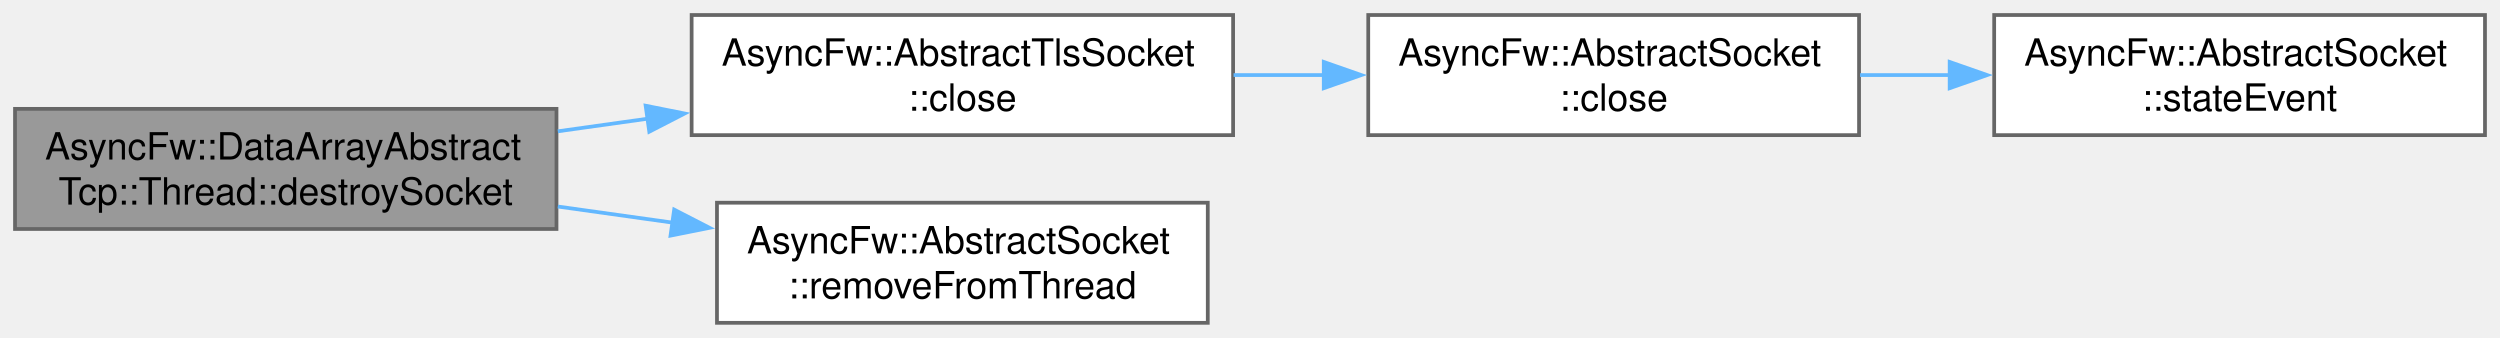
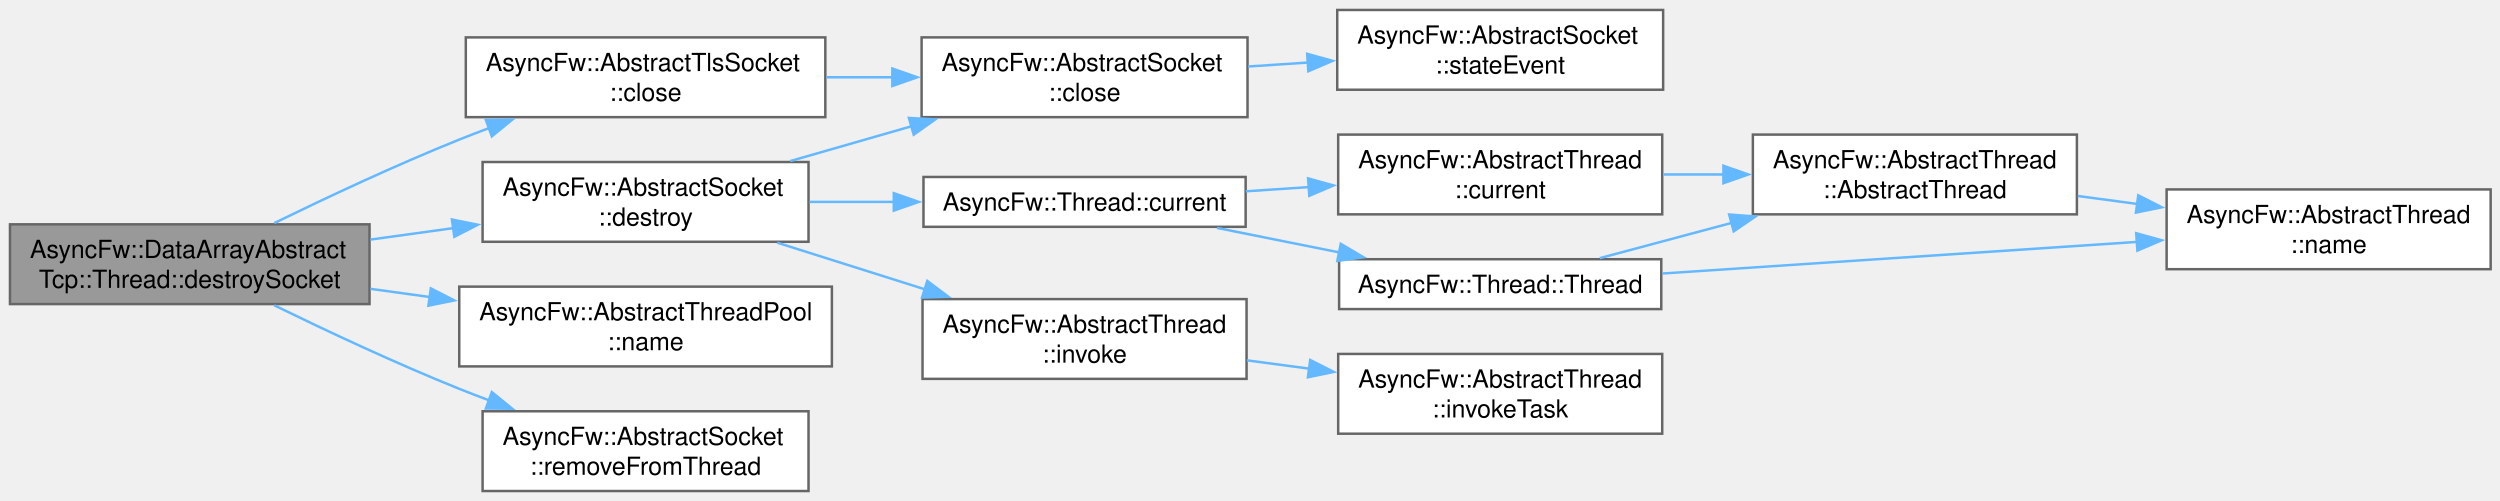
- <svg xmlns="http://www.w3.org/2000/svg" xmlns:xlink="http://www.w3.org/1999/xlink" width="666pt" height="90pt" viewBox="0.00 0.00 666.00 90.00">
-   <g id="graph0" class="graph" transform="scale(1 1) rotate(0) translate(4 86)">
+ <svg xmlns="http://www.w3.org/2000/svg" xmlns:xlink="http://www.w3.org/1999/xlink" width="1003pt" height="201pt" viewBox="0.00 0.00 1003.00 201.00">
+   <g id="graph0" class="graph" transform="scale(1 1) rotate(0) translate(4 197)">
    <g id="Node000001" class="node">
      <g id="a_Node000001">
        <a xlink:title="Performs cleanup routines and safely removes a socket from the thread loop.">
-           <polygon fill="#999999" stroke="#666666" points="144.25,-57 0,-57 0,-25 144.25,-25 144.25,-57" />
-           <text xml:space="preserve" text-anchor="start" x="8" y="-43.5" font-family="Helvetica,sans-Serif" font-size="10.00">AsyncFw::DataArrayAbstract</text>
-           <text xml:space="preserve" text-anchor="middle" x="72.12" y="-31.5" font-family="Helvetica,sans-Serif" font-size="10.00">Tcp::Thread::destroySocket</text>
+           <polygon fill="#999999" stroke="#666666" points="144.25,-107 0,-107 0,-75 144.25,-75 144.25,-107" />
+           <text xml:space="preserve" text-anchor="start" x="8" y="-93.5" font-family="Helvetica,sans-Serif" font-size="10.00">AsyncFw::DataArrayAbstract</text>
+           <text xml:space="preserve" text-anchor="middle" x="72.12" y="-81.5" font-family="Helvetica,sans-Serif" font-size="10.00">Tcp::Thread::destroySocket</text>
        </a>
      </g>
    </g>
    <g id="Node000002" class="node">
      <g id="a_Node000002">
        <a xlink:href="classAsyncFw_1_1AbstractTlsSocket.html#a46dbd8e4895445214a4f46ee46433d6c" target="_top" xlink:title="Immediately releases OpenSSL session pointers and forcefully closes the system-level descriptor.">
-           <polygon fill="white" stroke="#666666" points="324.5,-82 180.25,-82 180.25,-50 324.5,-50 324.5,-82" />
-           <text xml:space="preserve" text-anchor="start" x="188.25" y="-68.5" font-family="Helvetica,sans-Serif" font-size="10.00">AsyncFw::AbstractTlsSocket</text>
-           <text xml:space="preserve" text-anchor="middle" x="252.38" y="-56.5" font-family="Helvetica,sans-Serif" font-size="10.00">::close</text>
+           <polygon fill="white" stroke="#666666" points="327.12,-182 182.88,-182 182.88,-150 327.12,-150 327.12,-182" />
+           <text xml:space="preserve" text-anchor="start" x="190.88" y="-168.5" font-family="Helvetica,sans-Serif" font-size="10.00">AsyncFw::AbstractTlsSocket</text>
+           <text xml:space="preserve" text-anchor="middle" x="255" y="-156.5" font-family="Helvetica,sans-Serif" font-size="10.00">::close</text>
        </a>
      </g>
    </g>
    <g id="edge1_Node000001_Node000002" class="edge">
      <g id="a_edge1_Node000001_Node000002">
        <a xlink:title=" ">
-           <path fill="none" stroke="#63b8ff" d="M144.6,-51.02C152.5,-52.13 160.59,-53.27 168.61,-54.39" />
-           <polygon fill="#63b8ff" stroke="#63b8ff" points="168,-57.84 178.39,-55.76 168.97,-50.91 168,-57.84" />
+           <path fill="none" stroke="#63b8ff" d="M106.01,-107.49C126.99,-117.73 154.92,-130.83 180.25,-141 184.12,-142.55 188.12,-144.09 192.17,-145.6" />
+           <polygon fill="#63b8ff" stroke="#63b8ff" points="190.93,-148.88 201.53,-148.99 193.32,-142.3 190.93,-148.88" />
        </a>
      </g>
    </g>
    <g id="Node000005" class="node">
      <g id="a_Node000005">
-         <a xlink:href="classAsyncFw_1_1AbstractSocket.html#aa0f81593deeb67fe6a3031e9d57738d4" target="_top" xlink:title="Synchronously detaches the socket from its execution thread.">
-           <polygon fill="white" stroke="#666666" points="317.75,-32 187,-32 187,0 317.75,0 317.75,-32" />
-           <text xml:space="preserve" text-anchor="start" x="195" y="-18.5" font-family="Helvetica,sans-Serif" font-size="10.00">AsyncFw::AbstractSocket</text>
-           <text xml:space="preserve" text-anchor="middle" x="252.38" y="-6.5" font-family="Helvetica,sans-Serif" font-size="10.00">::removeFromThread</text>
+         <a xlink:href="classAsyncFw_1_1AbstractSocket.html#a73a200f0008dbf9f820bdb2b8a0054cf" target="_top" xlink:title="Schedules the socket for deferred asynchronous destruction.">
+           <polygon fill="white" stroke="#666666" points="320.38,-132 189.62,-132 189.62,-100 320.38,-100 320.38,-132" />
+           <text xml:space="preserve" text-anchor="start" x="197.62" y="-118.5" font-family="Helvetica,sans-Serif" font-size="10.00">AsyncFw::AbstractSocket</text>
+           <text xml:space="preserve" text-anchor="middle" x="255" y="-106.5" font-family="Helvetica,sans-Serif" font-size="10.00">::destroy</text>
        </a>
      </g>
    </g>
    <g id="edge4_Node000001_Node000005" class="edge">
      <g id="a_edge4_Node000001_Node000005">
        <a xlink:title=" ">
-           <path fill="none" stroke="#63b8ff" d="M144.6,-30.98C154.66,-29.56 165.04,-28.11 175.19,-26.69" />
-           <polygon fill="#63b8ff" stroke="#63b8ff" points="175.6,-30.16 185.02,-25.31 174.63,-23.23 175.6,-30.16" />
+           <path fill="none" stroke="#63b8ff" d="M144.61,-100.88C155.53,-102.39 166.84,-103.95 177.85,-105.48" />
+           <polygon fill="#63b8ff" stroke="#63b8ff" points="177.31,-108.93 187.7,-106.84 178.27,-102 177.31,-108.93" />
+         </a>
+       </g>
+     </g>
+     <g id="Node000013" class="node">
+       <g id="a_Node000013">
+         <a xlink:href="classAsyncFw_1_1AbstractThreadPool.html#ac312e723c2e0fa3e4cc18e518853bdf2" target="_top" xlink:title="Returns the identifier name of the thread pool.">
+           <polygon fill="white" stroke="#666666" points="329.75,-82 180.25,-82 180.25,-50 329.75,-50 329.75,-82" />
+           <text xml:space="preserve" text-anchor="start" x="188.25" y="-68.5" font-family="Helvetica,sans-Serif" font-size="10.00">AsyncFw::AbstractThreadPool</text>
+           <text xml:space="preserve" text-anchor="middle" x="255" y="-56.5" font-family="Helvetica,sans-Serif" font-size="10.00">::name</text>
+         </a>
+       </g>
+     </g>
+     <g id="edge15_Node000001_Node000013" class="edge">
+       <g id="a_edge15_Node000001_Node000013">
+         <a xlink:title=" ">
+           <path fill="none" stroke="#63b8ff" d="M144.61,-81.12C152.46,-80.03 160.52,-78.92 168.52,-77.82" />
+           <polygon fill="#63b8ff" stroke="#63b8ff" points="168.84,-81.3 178.27,-76.47 167.88,-74.37 168.84,-81.3" />
+         </a>
+       </g>
+     </g>
+     <g id="Node000014" class="node">
+       <g id="a_Node000014">
+         <a xlink:href="classAsyncFw_1_1AbstractSocket.html#aa0f81593deeb67fe6a3031e9d57738d4" target="_top" xlink:title="Synchronously detaches the socket from its execution thread.">
+           <polygon fill="white" stroke="#666666" points="320.38,-32 189.62,-32 189.62,0 320.38,0 320.38,-32" />
+           <text xml:space="preserve" text-anchor="start" x="197.62" y="-18.5" font-family="Helvetica,sans-Serif" font-size="10.00">AsyncFw::AbstractSocket</text>
+           <text xml:space="preserve" text-anchor="middle" x="255" y="-6.5" font-family="Helvetica,sans-Serif" font-size="10.00">::removeFromThread</text>
+         </a>
+       </g>
+     </g>
+     <g id="edge16_Node000001_Node000014" class="edge">
+       <g id="a_edge16_Node000001_Node000014">
+         <a xlink:title=" ">
+           <path fill="none" stroke="#63b8ff" d="M106.01,-74.51C126.99,-64.27 154.92,-51.17 180.25,-41 184.12,-39.45 188.12,-37.91 192.17,-36.4" />
+           <polygon fill="#63b8ff" stroke="#63b8ff" points="193.32,-39.7 201.53,-33.01 190.93,-33.12 193.32,-39.7" />
        </a>
      </g>
    </g>
    <g id="Node000003" class="node">
      <g id="a_Node000003">
        <a xlink:href="classAsyncFw_1_1AbstractSocket.html#a77c0a9ea7c5061c406673bbe8b18d60d" target="_top" xlink:title="Closes the network connection and unsubscribes from thread polling events.">
-           <polygon fill="white" stroke="#666666" points="491.25,-82 360.5,-82 360.5,-50 491.25,-50 491.25,-82" />
-           <text xml:space="preserve" text-anchor="start" x="368.5" y="-68.5" font-family="Helvetica,sans-Serif" font-size="10.00">AsyncFw::AbstractSocket</text>
-           <text xml:space="preserve" text-anchor="middle" x="425.88" y="-56.5" font-family="Helvetica,sans-Serif" font-size="10.00">::close</text>
+           <polygon fill="white" stroke="#666666" points="496.5,-182 365.75,-182 365.75,-150 496.5,-150 496.5,-182" />
+           <text xml:space="preserve" text-anchor="start" x="373.75" y="-168.5" font-family="Helvetica,sans-Serif" font-size="10.00">AsyncFw::AbstractSocket</text>
+           <text xml:space="preserve" text-anchor="middle" x="431.12" y="-156.5" font-family="Helvetica,sans-Serif" font-size="10.00">::close</text>
        </a>
      </g>
    </g>
    <g id="edge2_Node000002_Node000003" class="edge">
      <g id="a_edge2_Node000002_Node000003">
        <a xlink:title=" ">
-           <path fill="none" stroke="#63b8ff" d="M324.62,-66C332.62,-66 340.8,-66 348.87,-66" />
-           <polygon fill="#63b8ff" stroke="#63b8ff" points="348.65,-69.5 358.65,-66 348.65,-62.5 348.65,-69.5" />
+           <path fill="none" stroke="#63b8ff" d="M327.58,-166C336.32,-166 345.27,-166 354.07,-166" />
+           <polygon fill="#63b8ff" stroke="#63b8ff" points="354.01,-169.5 364.01,-166 354.01,-162.5 354.01,-169.5" />
        </a>
      </g>
    </g>
    <g id="Node000004" class="node">
      <g id="a_Node000004">
        <a xlink:href="classAsyncFw_1_1AbstractSocket.html#a5db12267a6d2241e81f570463f2d7ef5" target="_top" xlink:title="Called when the connection state changes.">
-           <polygon fill="white" stroke="#666666" points="658,-82 527.25,-82 527.25,-50 658,-50 658,-82" />
-           <text xml:space="preserve" text-anchor="start" x="535.25" y="-68.5" font-family="Helvetica,sans-Serif" font-size="10.00">AsyncFw::AbstractSocket</text>
-           <text xml:space="preserve" text-anchor="middle" x="592.62" y="-56.5" font-family="Helvetica,sans-Serif" font-size="10.00">::stateEvent</text>
+           <polygon fill="white" stroke="#666666" points="663.25,-193 532.5,-193 532.5,-161 663.25,-161 663.25,-193" />
+           <text xml:space="preserve" text-anchor="start" x="540.5" y="-179.5" font-family="Helvetica,sans-Serif" font-size="10.00">AsyncFw::AbstractSocket</text>
+           <text xml:space="preserve" text-anchor="middle" x="597.88" y="-167.5" font-family="Helvetica,sans-Serif" font-size="10.00">::stateEvent</text>
        </a>
      </g>
    </g>
    <g id="edge3_Node000003_Node000004" class="edge">
      <g id="a_edge3_Node000003_Node000004">
        <a xlink:title=" ">
-           <path fill="none" stroke="#63b8ff" d="M491.52,-66C499.42,-66 507.55,-66 515.6,-66" />
-           <polygon fill="#63b8ff" stroke="#63b8ff" points="515.39,-69.5 525.39,-66 515.39,-62.5 515.39,-69.5" />
+           <path fill="none" stroke="#63b8ff" d="M496.77,-170.32C504.67,-170.84 512.8,-171.39 520.85,-171.92" />
+           <polygon fill="#63b8ff" stroke="#63b8ff" points="520.43,-175.4 530.64,-172.58 520.9,-168.42 520.43,-175.4" />
+         </a>
+       </g>
+     </g>
+     <g id="edge5_Node000005_Node000003" class="edge">
+       <g id="a_edge5_Node000005_Node000003">
+         <a xlink:title=" ">
+           <path fill="none" stroke="#63b8ff" d="M313.02,-132.37C328.57,-136.84 345.58,-141.72 361.7,-146.35" />
+           <polygon fill="#63b8ff" stroke="#63b8ff" points="360.65,-149.69 371.23,-149.09 362.58,-142.96 360.65,-149.69" />
+         </a>
+       </g>
+     </g>
+     <g id="Node000006" class="node">
+       <g id="a_Node000006">
+         <a xlink:href="classAsyncFw_1_1Thread.html#a0a3bd6a54db28f73ff59cfea6a40b07a" target="_top" xlink:title="Returns a pointer to the AsyncFw::Thread that manages the currently executing thread.">
+           <polygon fill="white" stroke="#666666" points="495.75,-126 366.5,-126 366.5,-106 495.75,-106 495.75,-126" />
+           <text xml:space="preserve" text-anchor="middle" x="431.12" y="-112.5" font-family="Helvetica,sans-Serif" font-size="10.00">AsyncFw::Thread::current</text>
+         </a>
+       </g>
+     </g>
+     <g id="edge6_Node000005_Node000006" class="edge">
+       <g id="a_edge6_Node000005_Node000006">
+         <a xlink:title=" ">
+           <path fill="none" stroke="#63b8ff" d="M320.84,-116C331.93,-116 343.54,-116 354.88,-116" />
+           <polygon fill="#63b8ff" stroke="#63b8ff" points="354.59,-119.5 364.59,-116 354.59,-112.5 354.59,-119.5" />
+         </a>
+       </g>
+     </g>
+     <g id="Node000011" class="node">
+       <g id="a_Node000011">
+         <a xlink:href="classAsyncFw_1_1AbstractThread.html#af1382b21117f049a9ab7063017d7fae6" target="_top" xlink:title="Runs a function in a managed thread.">
+           <polygon fill="white" stroke="#666666" points="496.12,-77 366.12,-77 366.12,-45 496.12,-45 496.12,-77" />
+           <text xml:space="preserve" text-anchor="start" x="374.12" y="-63.5" font-family="Helvetica,sans-Serif" font-size="10.00">AsyncFw::AbstractThread</text>
+           <text xml:space="preserve" text-anchor="middle" x="431.12" y="-51.5" font-family="Helvetica,sans-Serif" font-size="10.00">::invoke</text>
+         </a>
+       </g>
+     </g>
+     <g id="edge13_Node000005_Node000011" class="edge">
+       <g id="a_edge13_Node000005_Node000011">
+         <a xlink:title=" ">
+           <path fill="none" stroke="#63b8ff" d="M307.77,-99.65C326.38,-93.77 347.57,-87.08 367.04,-80.93" />
+           <polygon fill="#63b8ff" stroke="#63b8ff" points="368.03,-84.29 376.51,-77.94 365.92,-77.61 368.03,-84.29" />
+         </a>
+       </g>
+     </g>
+     <g id="Node000007" class="node">
+       <g id="a_Node000007">
+         <a xlink:href="classAsyncFw_1_1AbstractThread.html#af33c5949edb374d673a7a9ac0c81ec32" target="_top" xlink:title="Returns a pointer to the AsyncFw::AbstractThread that manages the currently executing thread.">
+           <polygon fill="white" stroke="#666666" points="662.88,-143 532.88,-143 532.88,-111 662.88,-111 662.88,-143" />
+           <text xml:space="preserve" text-anchor="start" x="540.88" y="-129.5" font-family="Helvetica,sans-Serif" font-size="10.00">AsyncFw::AbstractThread</text>
+           <text xml:space="preserve" text-anchor="middle" x="597.88" y="-117.5" font-family="Helvetica,sans-Serif" font-size="10.00">::current</text>
+         </a>
+       </g>
+     </g>
+     <g id="edge7_Node000006_Node000007" class="edge">
+       <g id="a_edge7_Node000006_Node000007">
+         <a xlink:title=" ">
+           <path fill="none" stroke="#63b8ff" d="M495.82,-120.25C504.1,-120.81 512.65,-121.38 521.1,-121.94" />
+           <polygon fill="#63b8ff" stroke="#63b8ff" points="520.81,-125.43 531.02,-122.6 521.28,-118.44 520.81,-125.43" />
+         </a>
+       </g>
+     </g>
+     <g id="Node000010" class="node">
+       <g id="a_Node000010">
+         <a xlink:href="classAsyncFw_1_1Thread.html#afc5e422090767dd84020381fb9a4d490" target="_top" xlink:title="Constructs a thread.">
+           <polygon fill="white" stroke="#666666" points="662.5,-93 533.25,-93 533.25,-73 662.5,-73 662.5,-93" />
+           <text xml:space="preserve" text-anchor="middle" x="597.88" y="-79.5" font-family="Helvetica,sans-Serif" font-size="10.00">AsyncFw::Thread::Thread</text>
+         </a>
+       </g>
+     </g>
+     <g id="edge10_Node000006_Node000010" class="edge">
+       <g id="a_edge10_Node000006_Node000010">
+         <a xlink:title=" ">
+           <path fill="none" stroke="#63b8ff" d="M484.25,-105.56C499.88,-102.43 517.19,-98.96 533.46,-95.7" />
+           <polygon fill="#63b8ff" stroke="#63b8ff" points="533.92,-99.18 543.04,-93.78 532.54,-92.32 533.92,-99.18" />
+         </a>
+       </g>
+     </g>
+     <g id="Node000008" class="node">
+       <g id="a_Node000008">
+         <a xlink:href="classAsyncFw_1_1AbstractThread.html#a8c9202c90ac101522f26c4260cb01b59" target="_top" xlink:title="Constructs a thread.">
+           <polygon fill="white" stroke="#666666" points="829.25,-143 699.25,-143 699.25,-111 829.25,-111 829.25,-143" />
+           <text xml:space="preserve" text-anchor="start" x="707.25" y="-129.5" font-family="Helvetica,sans-Serif" font-size="10.00">AsyncFw::AbstractThread</text>
+           <text xml:space="preserve" text-anchor="middle" x="764.25" y="-117.5" font-family="Helvetica,sans-Serif" font-size="10.00">::AbstractThread</text>
+         </a>
+       </g>
+     </g>
+     <g id="edge8_Node000007_Node000008" class="edge">
+       <g id="a_edge8_Node000007_Node000008">
+         <a xlink:title=" ">
+           <path fill="none" stroke="#63b8ff" d="M663.37,-127C671.32,-127 679.49,-127 687.59,-127" />
+           <polygon fill="#63b8ff" stroke="#63b8ff" points="687.43,-130.5 697.43,-127 687.43,-123.5 687.43,-130.5" />
+         </a>
+       </g>
+     </g>
+     <g id="Node000009" class="node">
+       <g id="a_Node000009">
+         <a xlink:href="classAsyncFw_1_1AbstractThread.html#a0cd916251e061aaf3d456575ef052edd" target="_top" xlink:title="Returns name of managed thread.">
+           <polygon fill="white" stroke="#666666" points="995.25,-121 865.25,-121 865.25,-89 995.25,-89 995.25,-121" />
+           <text xml:space="preserve" text-anchor="start" x="873.25" y="-107.5" font-family="Helvetica,sans-Serif" font-size="10.00">AsyncFw::AbstractThread</text>
+           <text xml:space="preserve" text-anchor="middle" x="930.25" y="-95.5" font-family="Helvetica,sans-Serif" font-size="10.00">::name</text>
+         </a>
+       </g>
+     </g>
+     <g id="edge9_Node000008_Node000009" class="edge">
+       <g id="a_edge9_Node000008_Node000009">
+         <a xlink:title=" ">
+           <path fill="none" stroke="#63b8ff" d="M829.6,-118.37C837.46,-117.31 845.56,-116.23 853.58,-115.15" />
+           <polygon fill="#63b8ff" stroke="#63b8ff" points="853.87,-118.64 863.32,-113.84 852.94,-111.71 853.87,-118.64" />
+         </a>
+       </g>
+     </g>
+     <g id="edge11_Node000010_Node000008" class="edge">
+       <g id="a_edge11_Node000010_Node000008">
+         <a xlink:title=" ">
+           <path fill="none" stroke="#63b8ff" d="M637.83,-93.43C653.71,-97.68 672.59,-102.73 690.83,-107.61" />
+           <polygon fill="#63b8ff" stroke="#63b8ff" points="689.74,-110.94 700.3,-110.15 691.55,-104.18 689.74,-110.94" />
+         </a>
+       </g>
+     </g>
+     <g id="edge12_Node000010_Node000009" class="edge">
+       <g id="a_edge12_Node000010_Node000009">
+         <a xlink:title=" ">
+           <path fill="none" stroke="#63b8ff" d="M662.97,-87.27C717.5,-90.9 795.92,-96.12 853.54,-99.96" />
+           <polygon fill="#63b8ff" stroke="#63b8ff" points="853.05,-103.43 863.26,-100.61 853.52,-96.45 853.05,-103.43" />
+         </a>
+       </g>
+     </g>
+     <g id="Node000012" class="node">
+       <g id="a_Node000012">
+         <a xlink:href="classAsyncFw_1_1AbstractThread.html#abe96e6b2a1de041f0d25390a6b77e50a" target="_top" xlink:title="Runs a task in a managed thread.">
+           <polygon fill="white" stroke="#666666" points="662.88,-55 532.88,-55 532.88,-23 662.88,-23 662.88,-55" />
+           <text xml:space="preserve" text-anchor="start" x="540.88" y="-41.5" font-family="Helvetica,sans-Serif" font-size="10.00">AsyncFw::AbstractThread</text>
+           <text xml:space="preserve" text-anchor="middle" x="597.88" y="-29.5" font-family="Helvetica,sans-Serif" font-size="10.00">::invokeTask</text>
+         </a>
+       </g>
+     </g>
+     <g id="edge14_Node000011_Node000012" class="edge">
+       <g id="a_edge14_Node000011_Node000012">
+         <a xlink:title=" ">
+           <path fill="none" stroke="#63b8ff" d="M496.29,-52.43C504.49,-51.34 512.95,-50.21 521.3,-49.09" />
+           <polygon fill="#63b8ff" stroke="#63b8ff" points="521.66,-52.57 531.11,-47.78 520.74,-45.64 521.66,-52.57" />
        </a>
      </g>
    </g>
  </g>
</svg>
